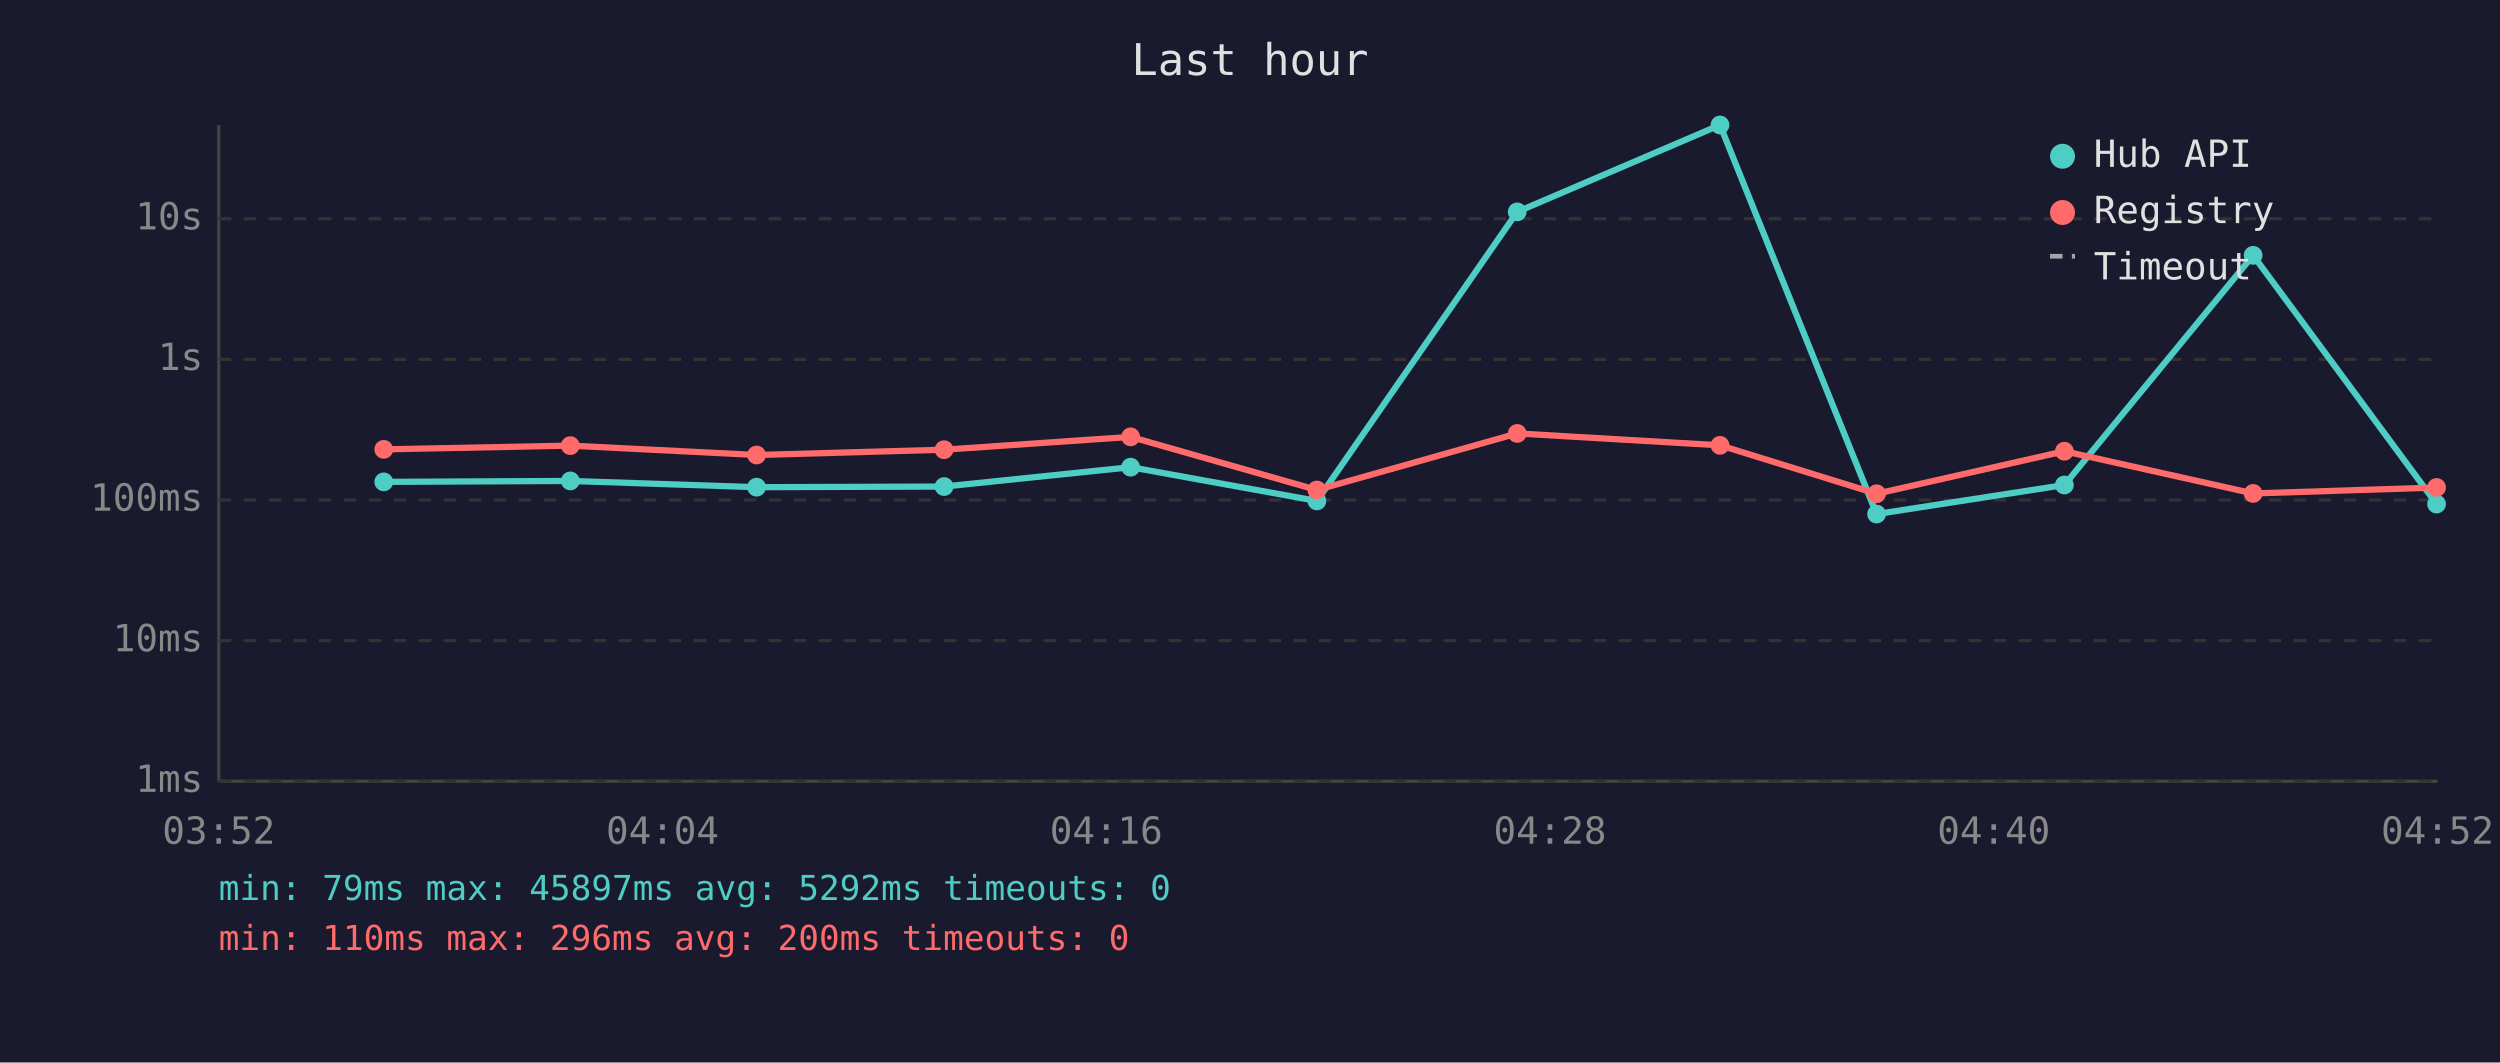
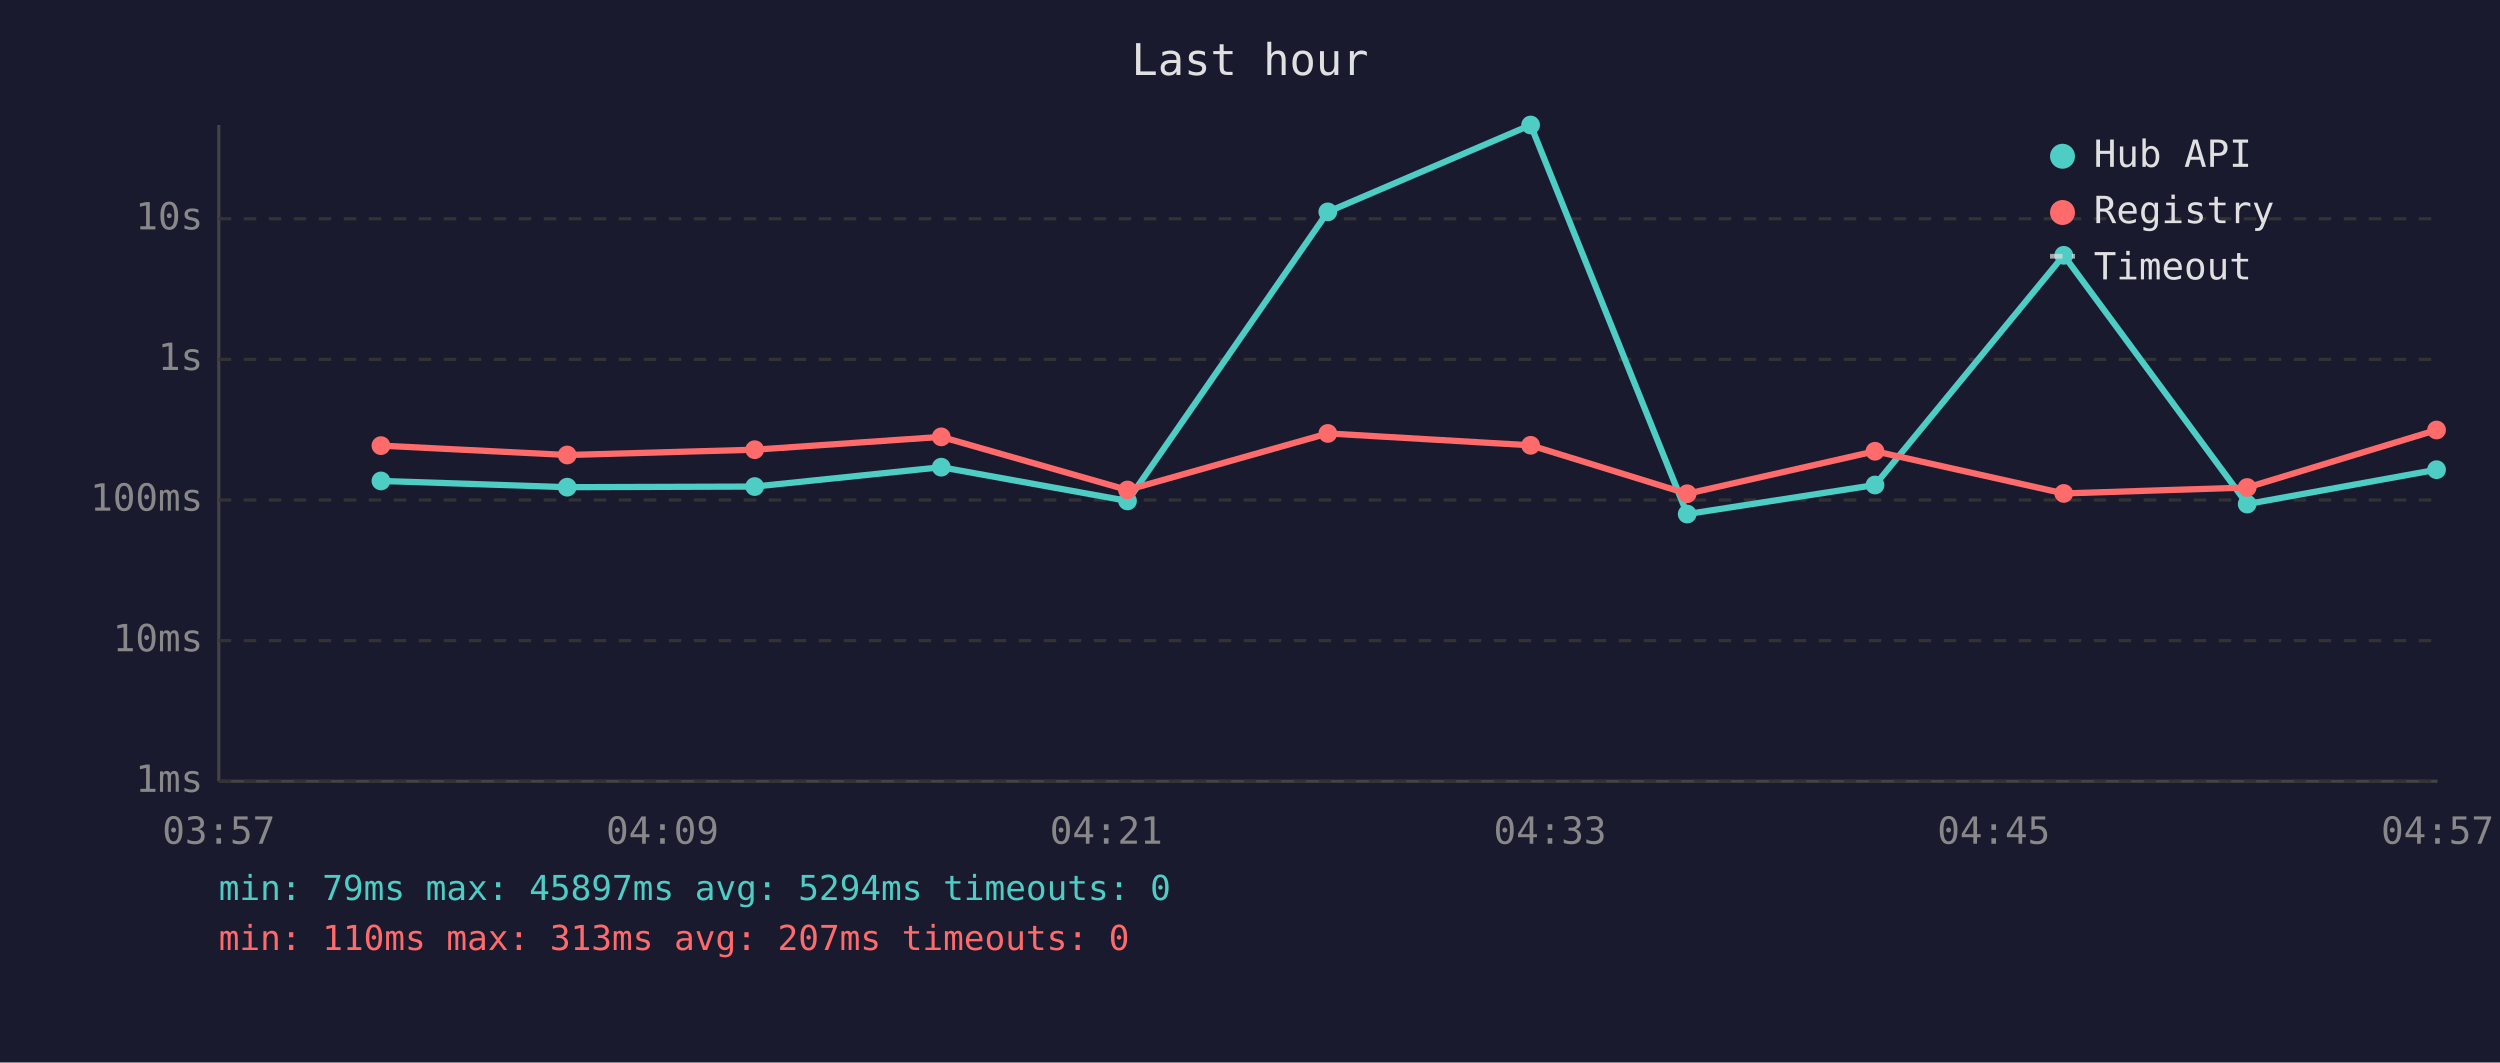
<svg xmlns="http://www.w3.org/2000/svg" viewBox="0 0 800 340" font-family="monospace" font-size="12">
  <rect width="800" height="340" fill="#1a1a2e" />
  <text x="400" y="24" fill="#e0e0e0" font-size="14" text-anchor="middle">Last hour</text>
  <line x1="70" y1="40" x2="70" y2="250" stroke="#444" stroke-width="1" />
  <line x1="70" y1="250" x2="780" y2="250" stroke="#444" stroke-width="1" />
  <line x1="70" y1="250" x2="780" y2="250" stroke="#333" stroke-width="1" stroke-dasharray="4" />
  <text x="65" y="250" fill="#888" text-anchor="end" dominant-baseline="middle">1ms</text>
  <line x1="70" y1="205" x2="780" y2="205" stroke="#333" stroke-width="1" stroke-dasharray="4" />
  <text x="65" y="205" fill="#888" text-anchor="end" dominant-baseline="middle">10ms</text>
  <line x1="70" y1="160" x2="780" y2="160" stroke="#333" stroke-width="1" stroke-dasharray="4" />
  <text x="65" y="160" fill="#888" text-anchor="end" dominant-baseline="middle">100ms</text>
  <line x1="70" y1="115" x2="780" y2="115" stroke="#333" stroke-width="1" stroke-dasharray="4" />
  <text x="65" y="115" fill="#888" text-anchor="end" dominant-baseline="middle">1s</text>
  <line x1="70" y1="70" x2="780" y2="70" stroke="#333" stroke-width="1" stroke-dasharray="4" />
  <text x="65" y="70" fill="#888" text-anchor="end" dominant-baseline="middle">10s</text>
-   <text x="70" y="270" fill="#888" text-anchor="middle">03:52</text>
-   <text x="212" y="270" fill="#888" text-anchor="middle">04:04</text>
-   <text x="354" y="270" fill="#888" text-anchor="middle">04:16</text>
-   <text x="496" y="270" fill="#888" text-anchor="middle">04:28</text>
-   <text x="638" y="270" fill="#888" text-anchor="middle">04:40</text>
-   <text x="780" y="270" fill="#888" text-anchor="middle">04:52</text>
-   <polyline points="122.8,154.2 182.5,153.9 242.1,155.9 302.1,155.7 361.8,149.5 421.4,160.3 485.5,67.8 550.4,40.0 600.5,164.5 660.6,155.2 721.0,81.7 779.7,161.3" fill="none" stroke="#4ecdc4" stroke-width="2" opacity="1" />
-   <circle cx="122.8" cy="154.2" r="3" fill="#4ecdc4" />
-   <circle cx="182.5" cy="153.9" r="3" fill="#4ecdc4" />
-   <circle cx="242.1" cy="155.9" r="3" fill="#4ecdc4" />
-   <circle cx="302.1" cy="155.7" r="3" fill="#4ecdc4" />
-   <circle cx="361.8" cy="149.5" r="3" fill="#4ecdc4" />
-   <circle cx="421.4" cy="160.3" r="3" fill="#4ecdc4" />
-   <circle cx="485.5" cy="67.8" r="3" fill="#4ecdc4" />
-   <circle cx="550.4" cy="40.0" r="3" fill="#4ecdc4" />
-   <circle cx="600.5" cy="164.5" r="3" fill="#4ecdc4" />
-   <circle cx="660.6" cy="155.2" r="3" fill="#4ecdc4" />
-   <circle cx="721.0" cy="81.7" r="3" fill="#4ecdc4" />
-   <circle cx="779.7" cy="161.3" r="3" fill="#4ecdc4" />
-   <polyline points="122.8,143.8 182.5,142.6 242.1,145.6 302.1,143.9 361.8,139.8 421.4,156.8 485.5,138.7 550.4,142.5 600.5,158.0 660.6,144.4 721.0,157.9 779.7,156.0" fill="none" stroke="#ff6b6b" stroke-width="2" opacity="1" />
-   <circle cx="122.8" cy="143.8" r="3" fill="#ff6b6b" />
-   <circle cx="182.5" cy="142.6" r="3" fill="#ff6b6b" />
-   <circle cx="242.1" cy="145.6" r="3" fill="#ff6b6b" />
-   <circle cx="302.1" cy="143.9" r="3" fill="#ff6b6b" />
-   <circle cx="361.8" cy="139.8" r="3" fill="#ff6b6b" />
-   <circle cx="421.4" cy="156.8" r="3" fill="#ff6b6b" />
-   <circle cx="485.5" cy="138.7" r="3" fill="#ff6b6b" />
-   <circle cx="550.4" cy="142.5" r="3" fill="#ff6b6b" />
-   <circle cx="600.5" cy="158.0" r="3" fill="#ff6b6b" />
-   <circle cx="660.6" cy="144.4" r="3" fill="#ff6b6b" />
-   <circle cx="721.0" cy="157.9" r="3" fill="#ff6b6b" />
-   <circle cx="779.7" cy="156.0" r="3" fill="#ff6b6b" />
+   <text x="70" y="270" fill="#888" text-anchor="middle">03:57</text>
+   <text x="212" y="270" fill="#888" text-anchor="middle">04:09</text>
+   <text x="354" y="270" fill="#888" text-anchor="middle">04:21</text>
+   <text x="496" y="270" fill="#888" text-anchor="middle">04:33</text>
+   <text x="638" y="270" fill="#888" text-anchor="middle">04:45</text>
+   <text x="780" y="270" fill="#888" text-anchor="middle">04:57</text>
+   <polyline points="121.9,153.9 181.5,155.9 241.5,155.7 301.2,149.5 360.8,160.3 424.9,67.8 489.8,40.0 539.9,164.5 600.0,155.2 660.4,81.7 719.1,161.3 779.7,150.3" fill="none" stroke="#4ecdc4" stroke-width="2" opacity="1" />
+   <circle cx="121.9" cy="153.9" r="3" fill="#4ecdc4" />
+   <circle cx="181.5" cy="155.9" r="3" fill="#4ecdc4" />
+   <circle cx="241.5" cy="155.7" r="3" fill="#4ecdc4" />
+   <circle cx="301.2" cy="149.5" r="3" fill="#4ecdc4" />
+   <circle cx="360.8" cy="160.3" r="3" fill="#4ecdc4" />
+   <circle cx="424.9" cy="67.8" r="3" fill="#4ecdc4" />
+   <circle cx="489.8" cy="40.0" r="3" fill="#4ecdc4" />
+   <circle cx="539.9" cy="164.5" r="3" fill="#4ecdc4" />
+   <circle cx="600.0" cy="155.2" r="3" fill="#4ecdc4" />
+   <circle cx="660.4" cy="81.7" r="3" fill="#4ecdc4" />
+   <circle cx="719.1" cy="161.3" r="3" fill="#4ecdc4" />
+   <circle cx="779.7" cy="150.3" r="3" fill="#4ecdc4" />
+   <polyline points="121.9,142.6 181.5,145.6 241.5,143.9 301.2,139.8 360.8,156.8 424.9,138.7 489.8,142.5 539.9,158.0 600.0,144.4 660.4,157.9 719.1,156.0 779.7,137.6" fill="none" stroke="#ff6b6b" stroke-width="2" opacity="1" />
+   <circle cx="121.9" cy="142.6" r="3" fill="#ff6b6b" />
+   <circle cx="181.5" cy="145.6" r="3" fill="#ff6b6b" />
+   <circle cx="241.5" cy="143.9" r="3" fill="#ff6b6b" />
+   <circle cx="301.2" cy="139.8" r="3" fill="#ff6b6b" />
+   <circle cx="360.8" cy="156.8" r="3" fill="#ff6b6b" />
+   <circle cx="424.9" cy="138.7" r="3" fill="#ff6b6b" />
+   <circle cx="489.8" cy="142.5" r="3" fill="#ff6b6b" />
+   <circle cx="539.9" cy="158.0" r="3" fill="#ff6b6b" />
+   <circle cx="600.0" cy="144.4" r="3" fill="#ff6b6b" />
+   <circle cx="660.4" cy="157.9" r="3" fill="#ff6b6b" />
+   <circle cx="719.1" cy="156.0" r="3" fill="#ff6b6b" />
+   <circle cx="779.7" cy="137.6" r="3" fill="#ff6b6b" />
  <circle cx="660" cy="50" r="4" fill="#4ecdc4" />
  <text x="670" y="50" fill="#e0e0e0" dominant-baseline="middle">Hub API</text>
  <circle cx="660" cy="68" r="4" fill="#ff6b6b" />
  <text x="670" y="68" fill="#e0e0e0" dominant-baseline="middle">Registry</text>
  <line x1="656" y1="82" x2="664" y2="82" stroke="#e0e0e0" stroke-width="1.5" stroke-dasharray="4,3" opacity="0.7" />
  <text x="670" y="86" fill="#e0e0e0" dominant-baseline="middle">Timeout</text>
-   <text x="70" y="288" fill="#4ecdc4" font-size="11">min: 79ms  max: 45897ms  avg: 5292ms  timeouts: 0</text>
-   <text x="70" y="304" fill="#ff6b6b" font-size="11">min: 110ms  max: 296ms  avg: 200ms  timeouts: 0</text>
+   <text x="70" y="288" fill="#4ecdc4" font-size="11">min: 79ms  max: 45897ms  avg: 5294ms  timeouts: 0</text>
+   <text x="70" y="304" fill="#ff6b6b" font-size="11">min: 110ms  max: 313ms  avg: 207ms  timeouts: 0</text>
</svg>
